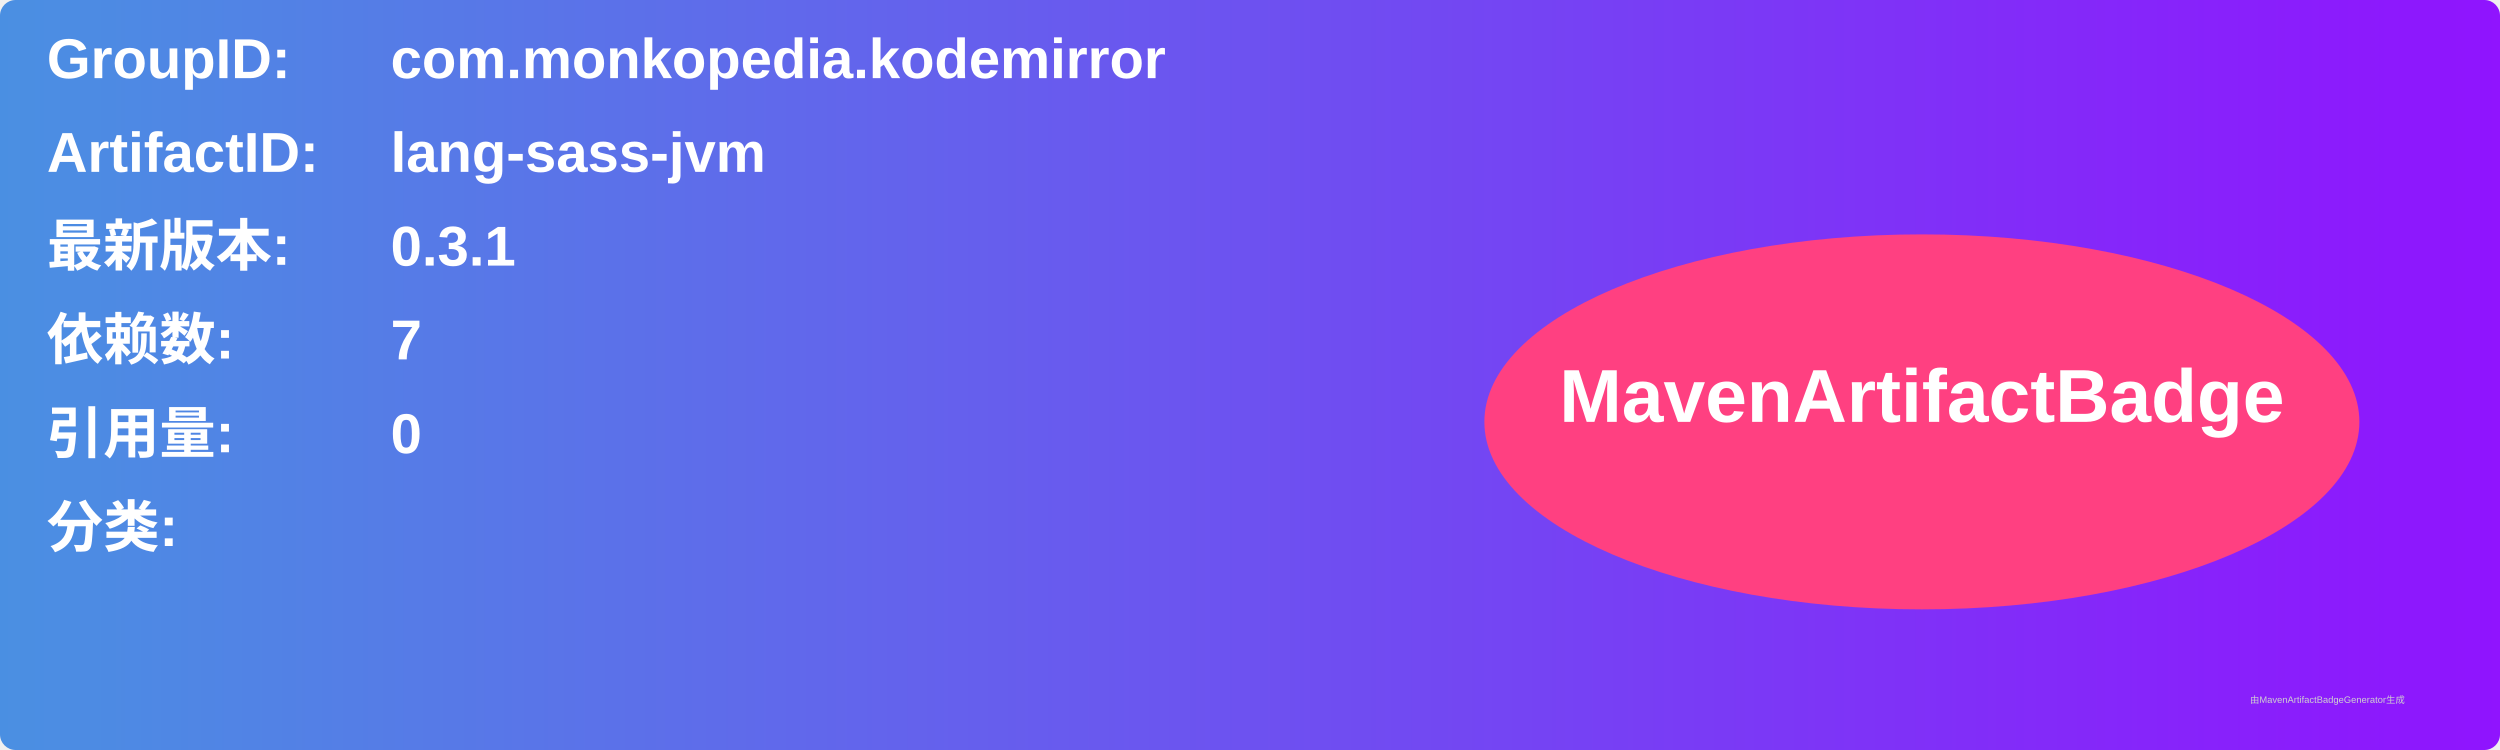
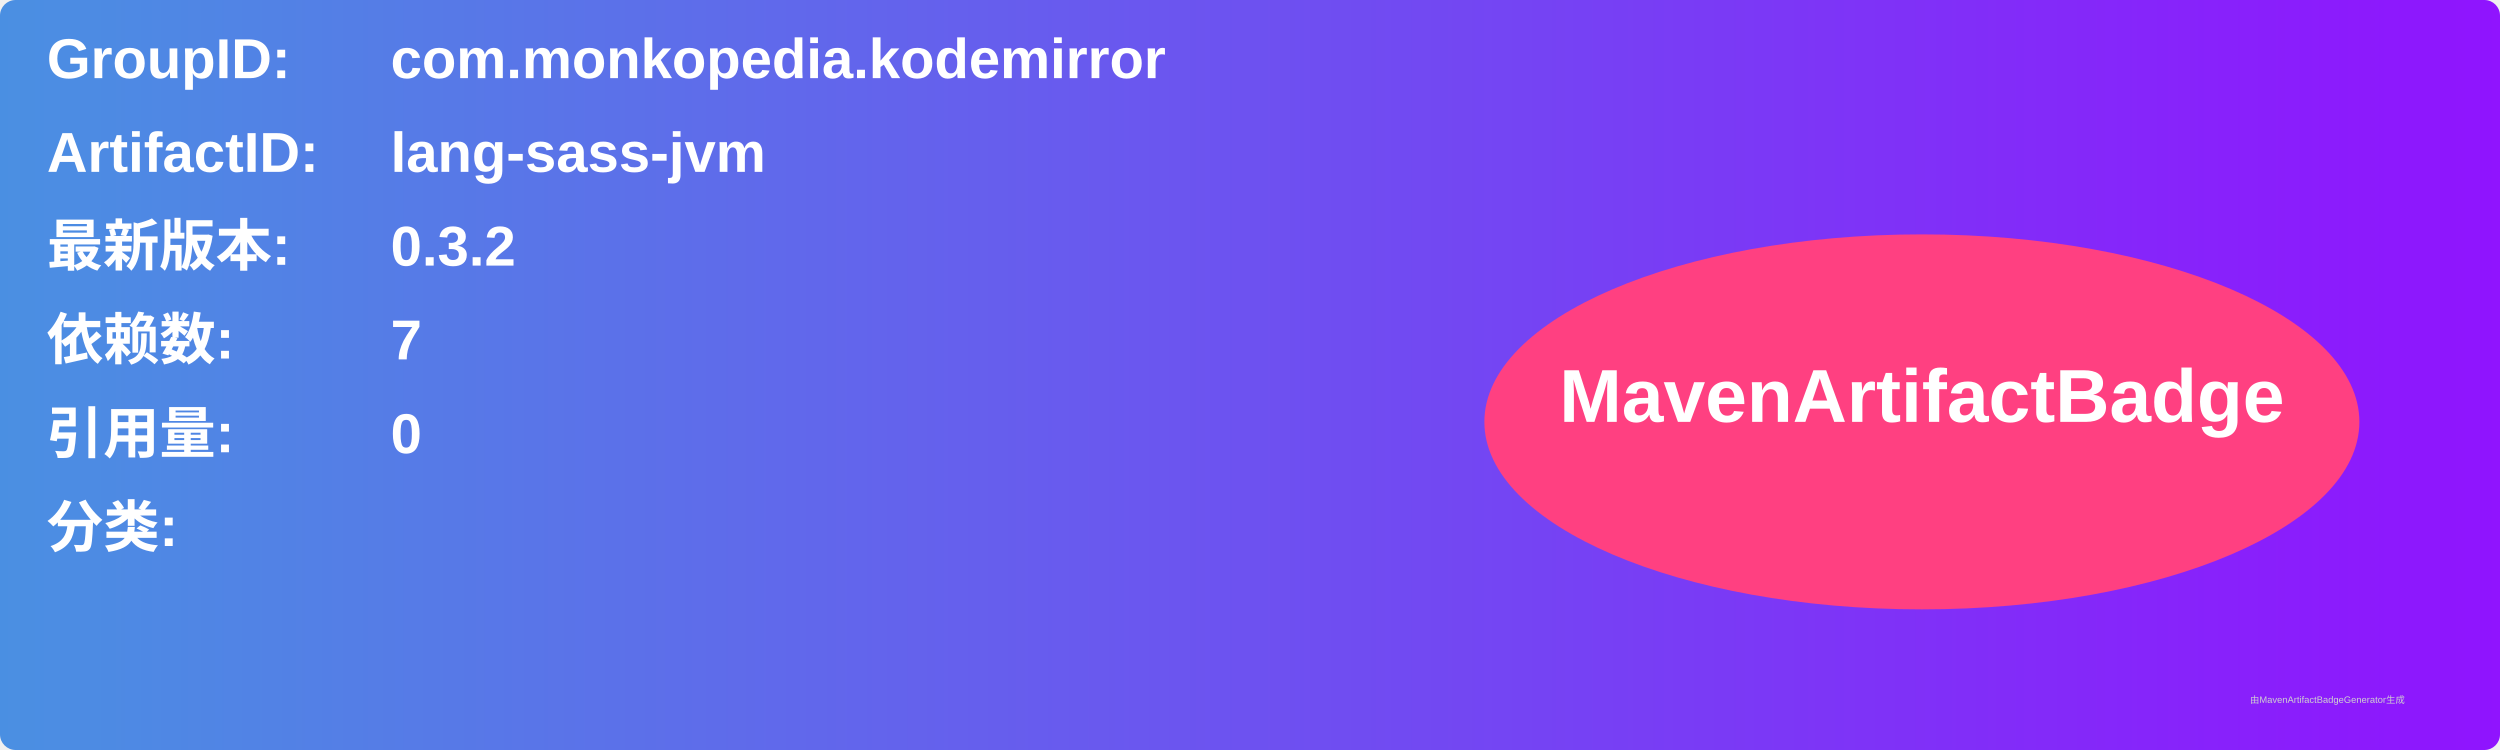
<svg xmlns="http://www.w3.org/2000/svg" width="800" height="240" viewBox="0 0 800 240">
  <linearGradient id="grad" x1="0%" y1="0%" x2="100%" y2="0%">
    <stop offset="0%" stop-color="#4a90e2" />
    <stop offset="100%" stop-color="#9013fe" />
  </linearGradient>
  <rect width="100%" height="100%" rx="5" ry="5" fill="url(#grad)" />
  <g transform="translate(15, 15)">
    <text x="0" y="10" font-family="Arial" font-size="18" fill="white" font-weight="bold" width="260">GroupID:</text>
    <text x="110" y="10" font-family="Arial" font-size="18" fill="white" font-weight="bold" width="460">com.monkopedia.kodemirror</text>
    <text x="0" y="40" font-family="Arial" font-size="18" fill="white" font-weight="bold" width="260">ArtifactID:</text>
    <text x="110" y="40" font-family="Arial" font-size="18" fill="white" font-weight="bold" width="460">lang-sass-jvm</text>
    <text x="0" y="70" font-family="Arial" font-size="18" fill="white" font-weight="bold">最新版本:</text>
    <text x="110" y="70" font-family="Arial" font-size="18" fill="white" font-weight="bold">
-       <tspan font-weight="bold">0.3.1</tspan>
+       <tspan font-weight="bold">0.3.2</tspan>
    </text>
    <text x="0" y="100" font-family="Arial" font-size="18" fill="white" font-weight="bold">依赖数: </text>
    <text x="110" y="100" font-family="Arial" font-size="18" fill="white">
      <tspan font-weight="bold">7</tspan>
    </text>
    <text x="0" y="130" font-family="Arial" font-size="18" fill="white" font-weight="bold">引用量: </text>
    <text x="110" y="130" font-family="Arial" font-size="18" fill="white">
      <tspan font-weight="bold">0</tspan>
    </text>
    <text x="0" y="160" font-family="Arial" font-size="18" fill="white" font-weight="bold">分类:</text>
    <text x="10" y="190" font-family="Arial" font-size="10" fill="white">
      <tspan font-weight="bold" />
    </text>
    <ellipse cx="600" cy="120" rx="140" ry="60" fill="#ff4081" />
    <text x="600" y="120" text-anchor="middle" font-family="Arial" font-size="24" fill="white" font-weight="bold">MavenArtifactBadge</text>
  </g>
  <text x="720" y="225" font-family="Arial" font-size="3" fill="#d0d0d0">由MavenArtifactBadgeGenerator生成</text>
</svg>
